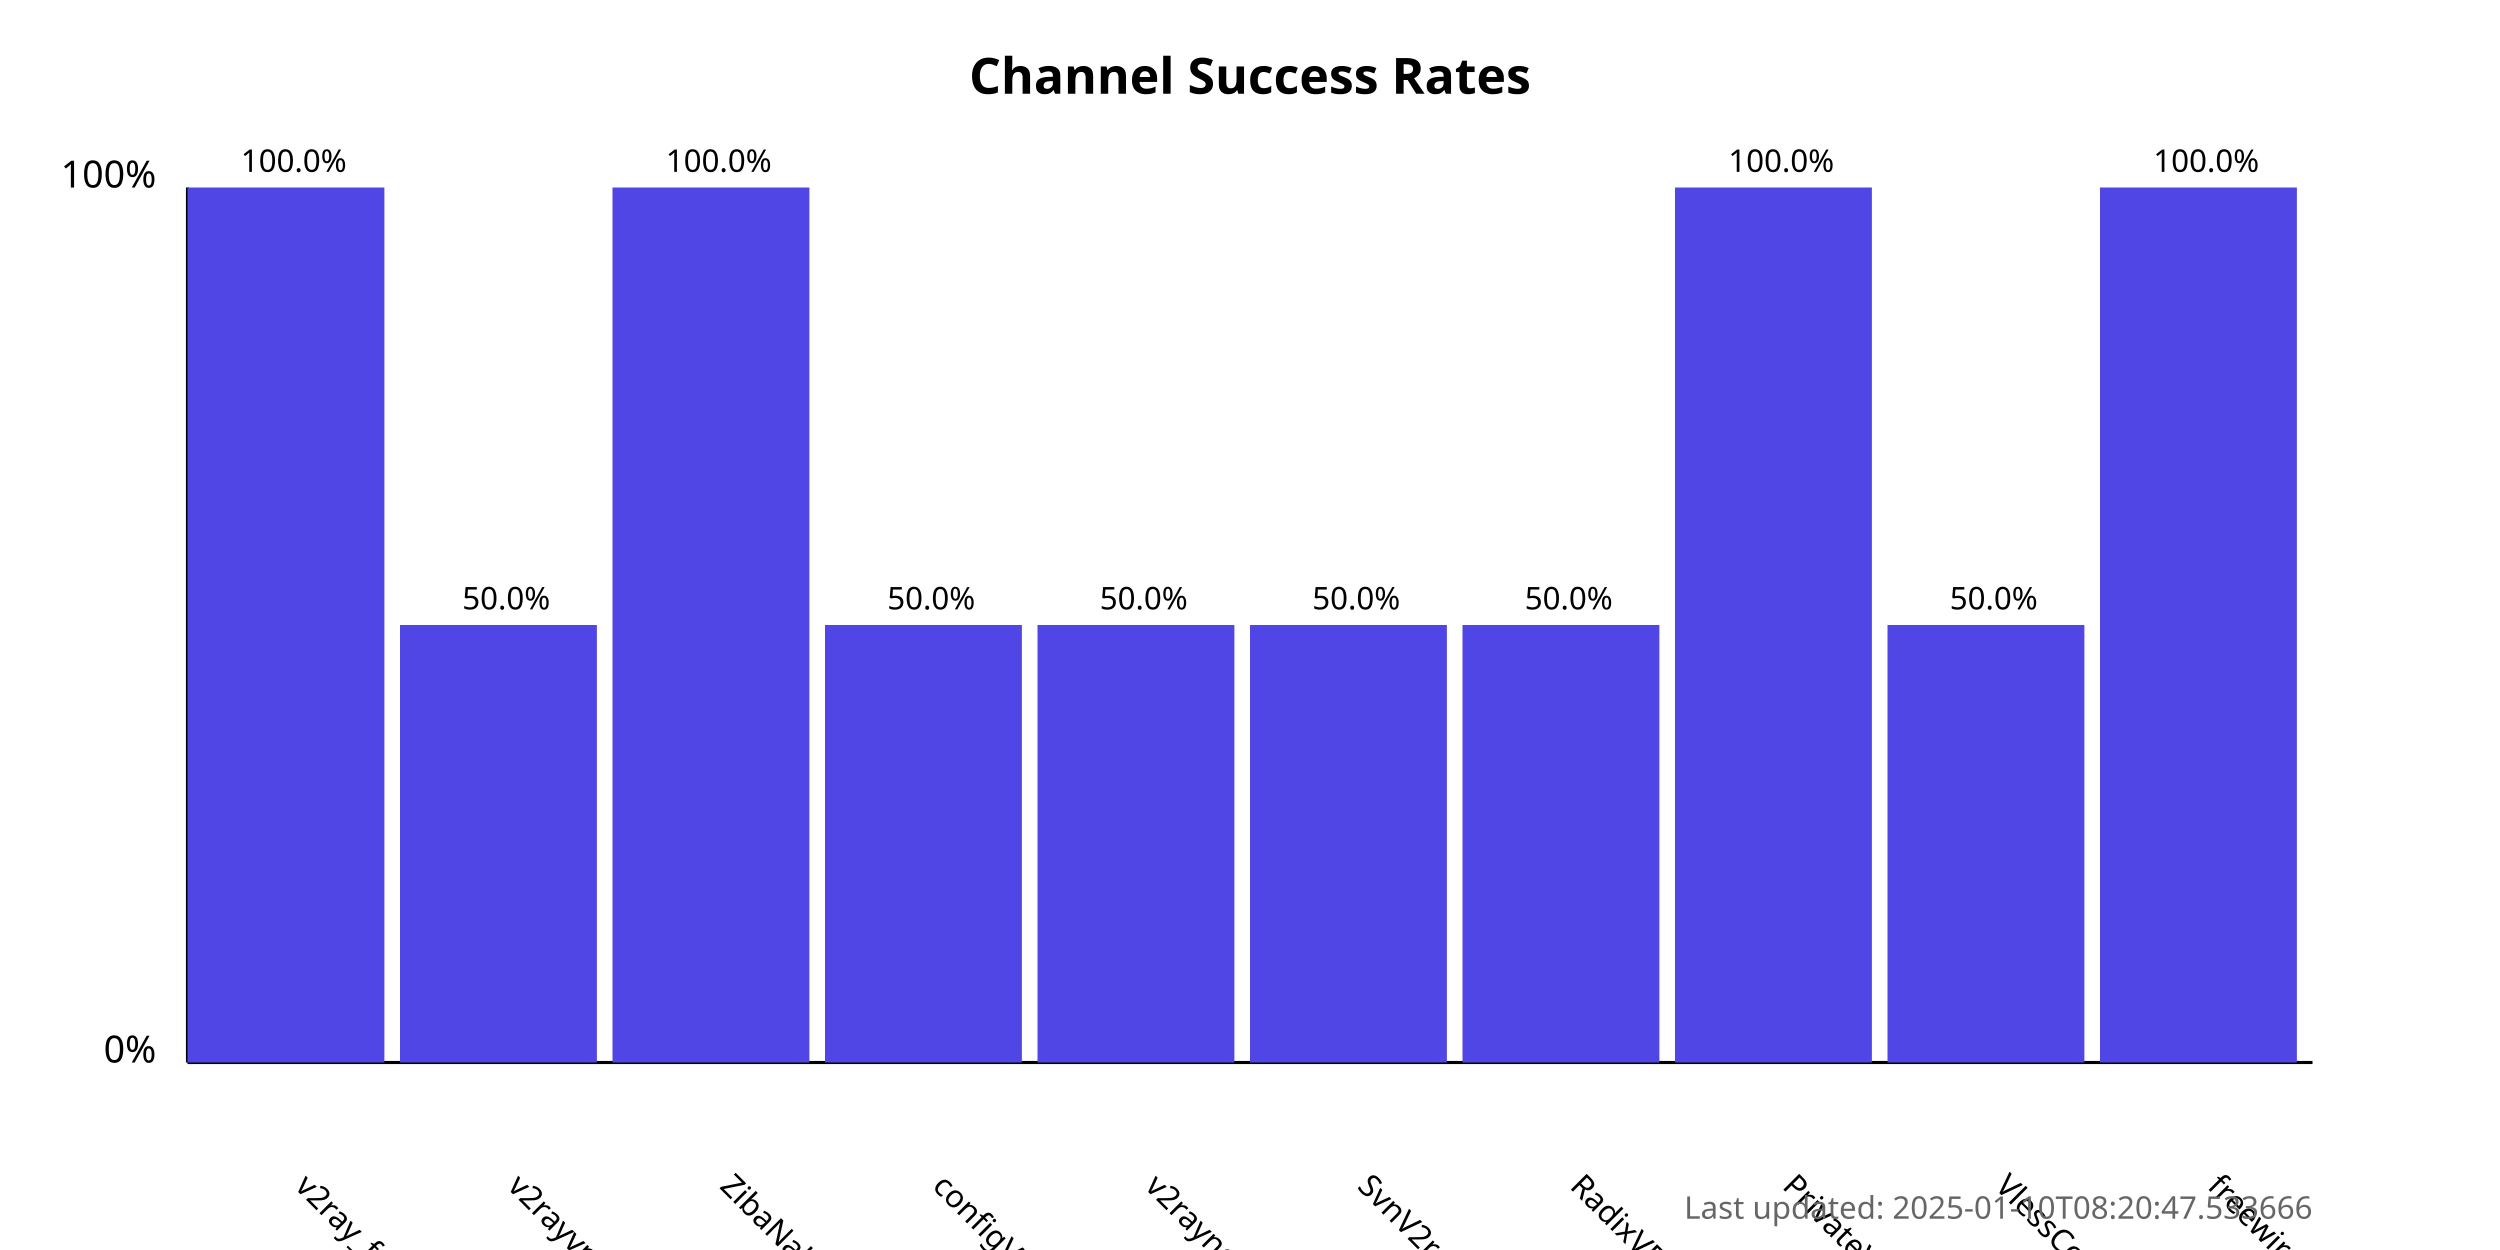
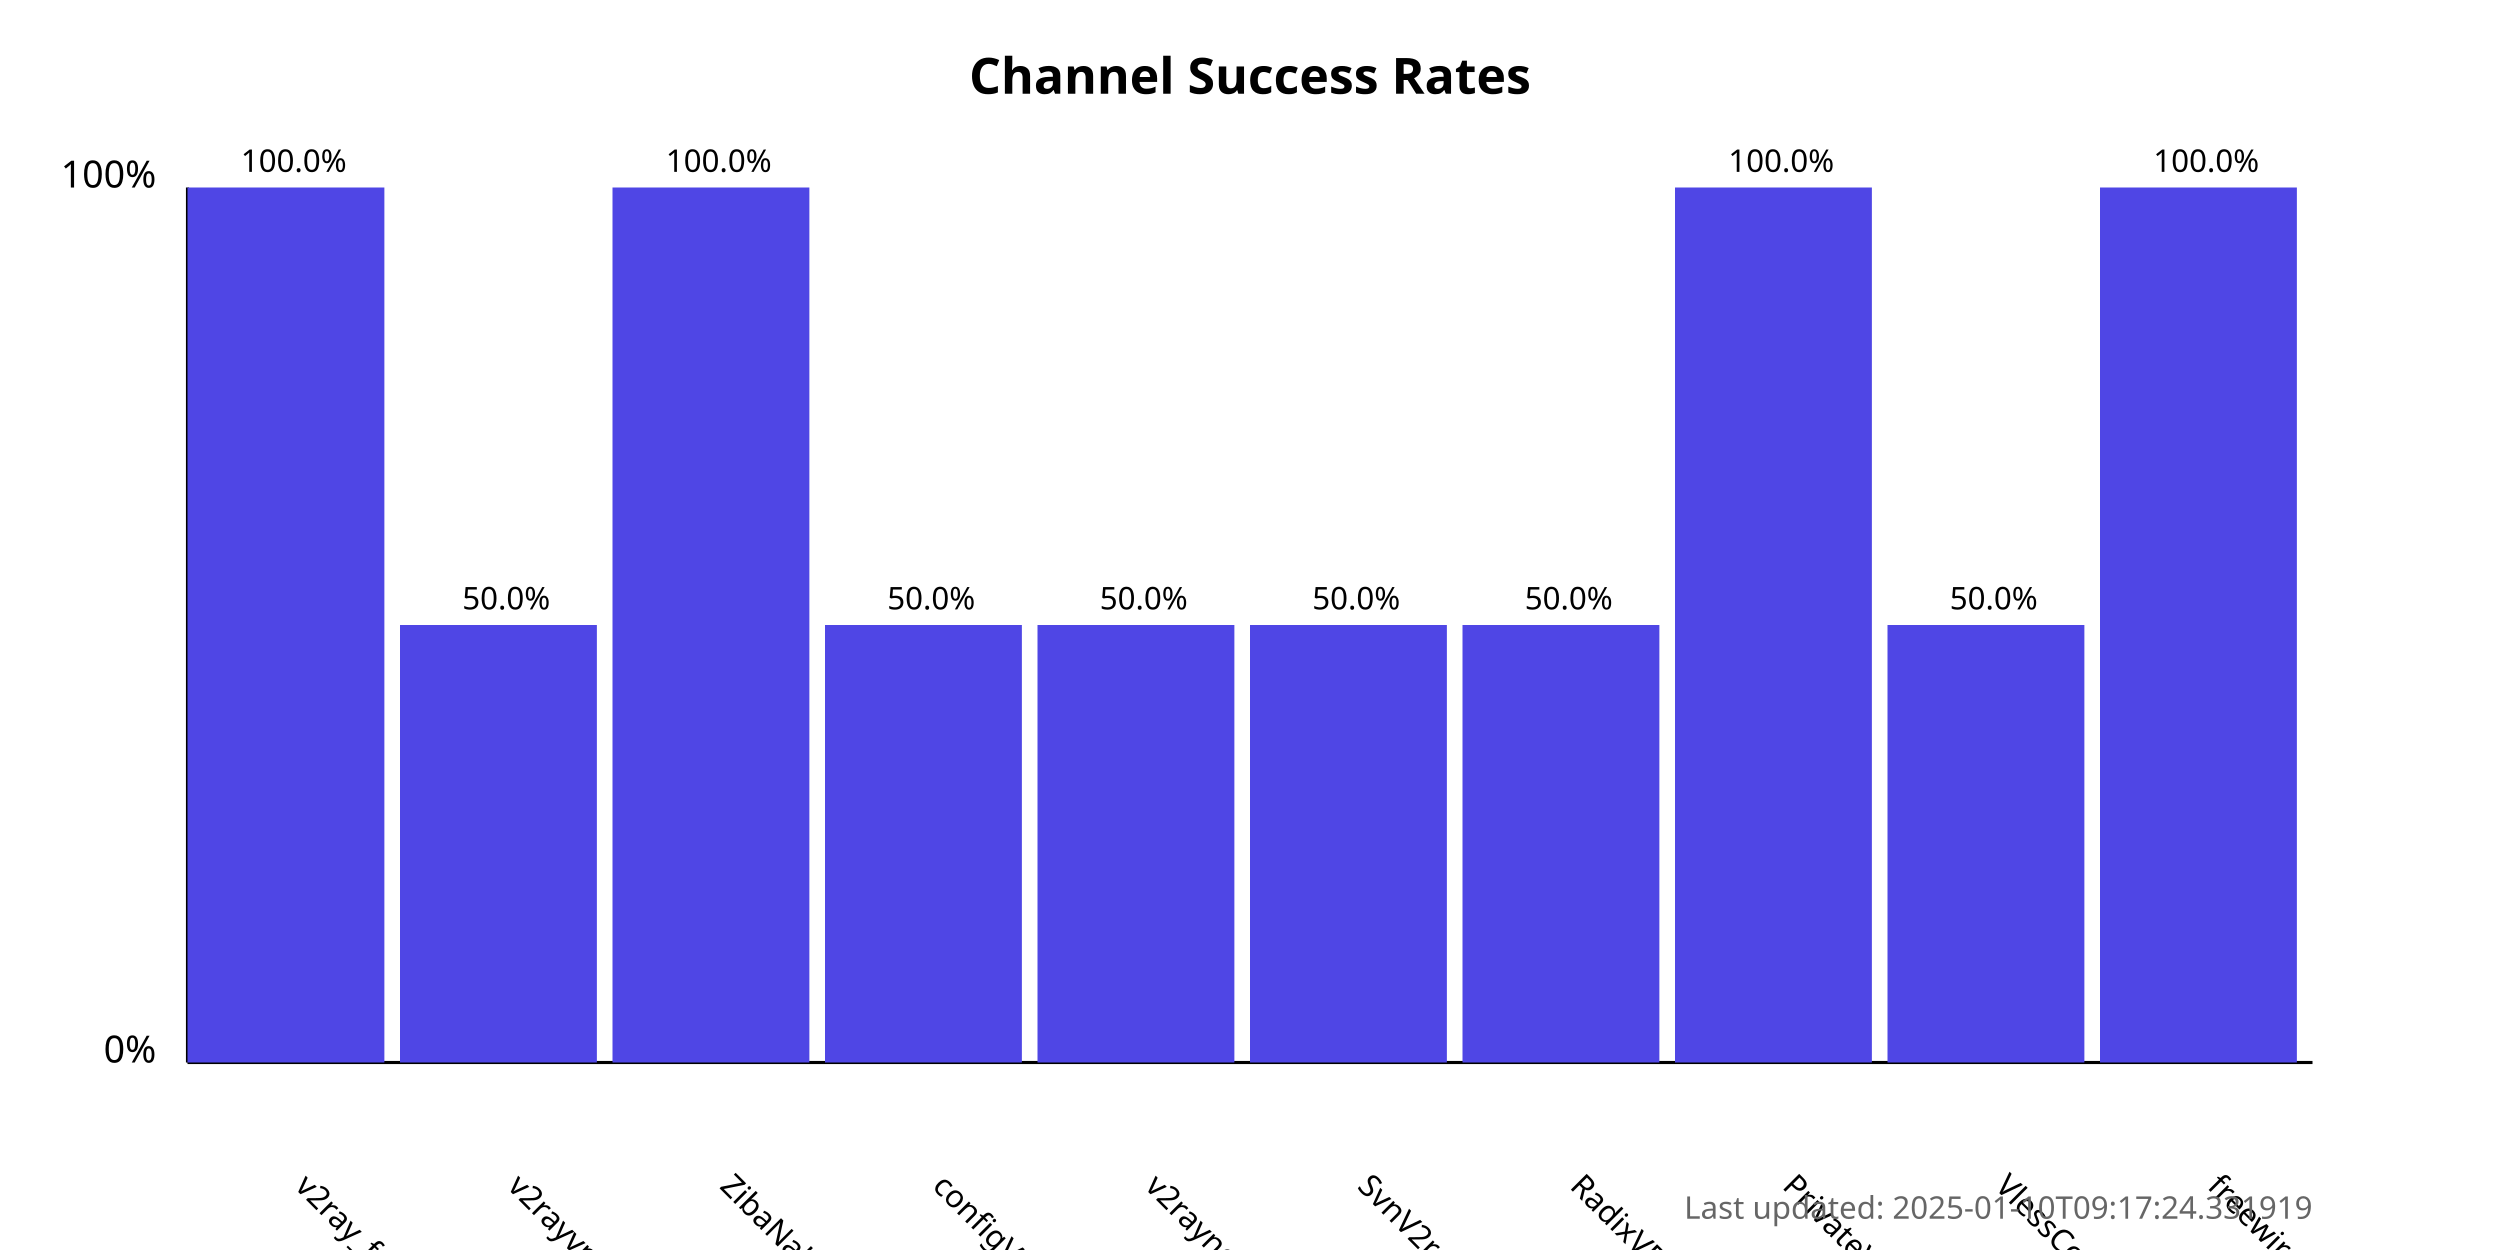
<svg xmlns="http://www.w3.org/2000/svg" width="800" height="400">
  <style>
            .chart-title { font: bold 16px sans-serif; }
            .axis-label { font: 12px sans-serif; }
            .tick-label { font: 10px sans-serif; }
            .bar { fill: #4f46e5; }
            .bar:hover { fill: #6366f1; }
            .timestamp { font: 10px sans-serif; fill: #666; }
        </style>
  <text x="400.0" y="30" text-anchor="middle" class="chart-title">
            Channel Success Rates
        </text>
  <line x1="60" y1="340" x2="60" y2="60" stroke="black" stroke-width="1" />
  <line x1="60" y1="340" x2="740" y2="340" stroke="black" stroke-width="1" />
  <text x="50" y="340" text-anchor="end" class="axis-label">0%</text>
  <text x="50" y="60" text-anchor="end" class="axis-label">100%</text>
  <g>
    <rect x="60" y="60.0" width="63.0" height="280.0" class="bar" />
    <text x="94.0" y="380" transform="rotate(45, 94.0, 380)" text-anchor="start" class="tick-label">
                v2ray_free_conf
            </text>
    <text x="94.0" y="55.0" text-anchor="middle" class="tick-label">
                100.0%
            </text>
  </g>
  <g>
    <rect x="128.0" y="200.0" width="63.0" height="140.0" class="bar" />
    <text x="162.0" y="380" transform="rotate(45, 162.0, 380)" text-anchor="start" class="tick-label">
                v2rayvpno
            </text>
    <text x="162.0" y="195.0" text-anchor="middle" class="tick-label">
                50.0%
            </text>
  </g>
  <g>
    <rect x="196.0" y="60.0" width="63.0" height="280.0" class="bar" />
    <text x="230.0" y="380" transform="rotate(45, 230.0, 380)" text-anchor="start" class="tick-label">
                ZibaNabz
            </text>
    <text x="230.0" y="55.0" text-anchor="middle" class="tick-label">
                100.0%
            </text>
  </g>
  <g>
    <rect x="264.0" y="200.0" width="63.0" height="140.0" class="bar" />
    <text x="298.0" y="380" transform="rotate(45, 298.0, 380)" text-anchor="start" class="tick-label">
                configV2rayForFree
            </text>
    <text x="298.0" y="195.0" text-anchor="middle" class="tick-label">
                50.0%
            </text>
  </g>
  <g>
    <rect x="332.0" y="200.0" width="63.0" height="140.0" class="bar" />
    <text x="366.0" y="380" transform="rotate(45, 366.0, 380)" text-anchor="start" class="tick-label">
                v2rayngvpn
            </text>
    <text x="366.0" y="195.0" text-anchor="middle" class="tick-label">
                50.0%
            </text>
  </g>
  <g>
    <rect x="400.0" y="200.0" width="63.0" height="140.0" class="bar" />
    <text x="434.0" y="380" transform="rotate(45, 434.0, 380)" text-anchor="start" class="tick-label">
                SvnV2ray
            </text>
    <text x="434.0" y="195.0" text-anchor="middle" class="tick-label">
                50.0%
            </text>
  </g>
  <g>
    <rect x="468.0" y="200.0" width="63.0" height="140.0" class="bar" />
    <text x="502.0" y="380" transform="rotate(45, 502.0, 380)" text-anchor="start" class="tick-label">
                RadixVPN
            </text>
    <text x="502.0" y="195.0" text-anchor="middle" class="tick-label">
                50.0%
            </text>
  </g>
  <g>
    <rect x="536.0" y="60.0" width="63.0" height="280.0" class="bar" />
    <text x="570.0" y="380" transform="rotate(45, 570.0, 380)" text-anchor="start" class="tick-label">
                PrivateVPNs
            </text>
    <text x="570.0" y="55.0" text-anchor="middle" class="tick-label">
                100.0%
            </text>
  </g>
  <g>
    <rect x="604.0" y="200.0" width="63.0" height="140.0" class="bar" />
    <text x="638.0" y="380" transform="rotate(45, 638.0, 380)" text-anchor="start" class="tick-label">
                VlessConfig
            </text>
    <text x="638.0" y="195.0" text-anchor="middle" class="tick-label">
                50.0%
            </text>
  </g>
  <g>
    <rect x="672.0" y="60.0" width="63.0" height="280.0" class="bar" />
    <text x="706.0" y="380" transform="rotate(45, 706.0, 380)" text-anchor="start" class="tick-label">
                freewireguard
            </text>
    <text x="706.0" y="55.0" text-anchor="middle" class="tick-label">
                100.0%
            </text>
  </g>
  <text x="740" y="390" text-anchor="end" class="timestamp">
-             Last updated: 2025-01-10T08:20:47.533666
+             Last updated: 2025-01-10T09:17:24.331919
        </text>
</svg>
